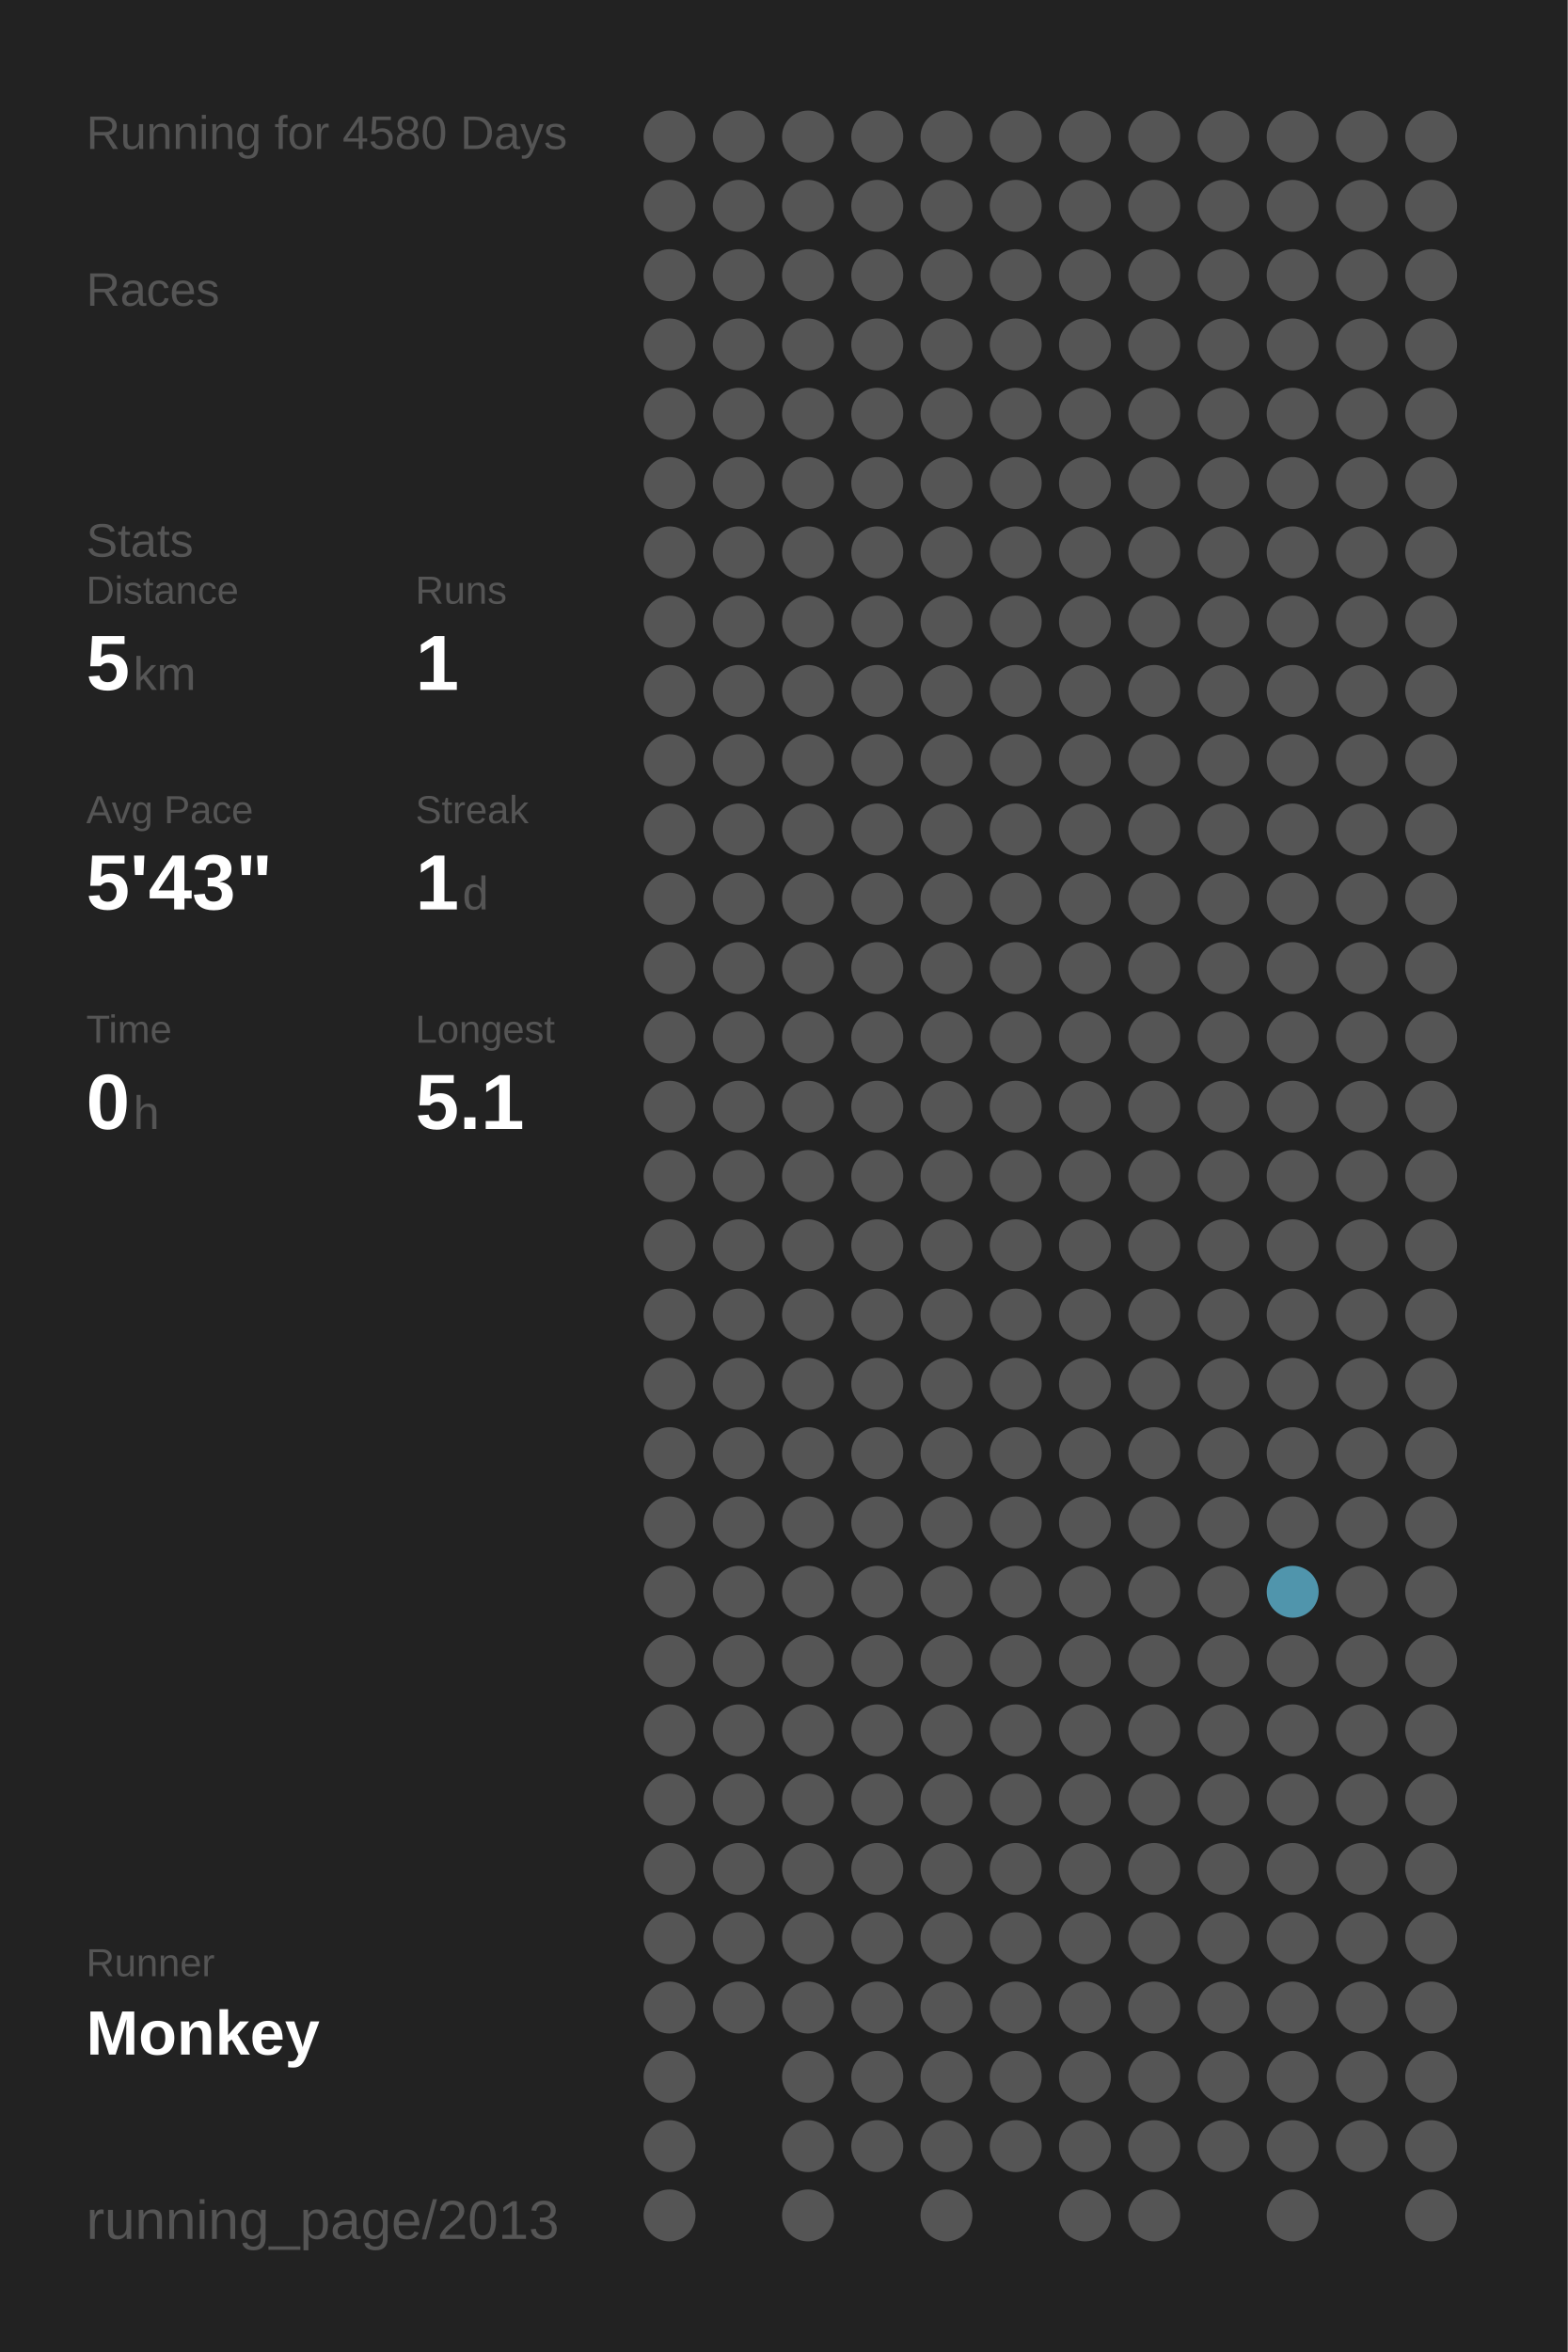
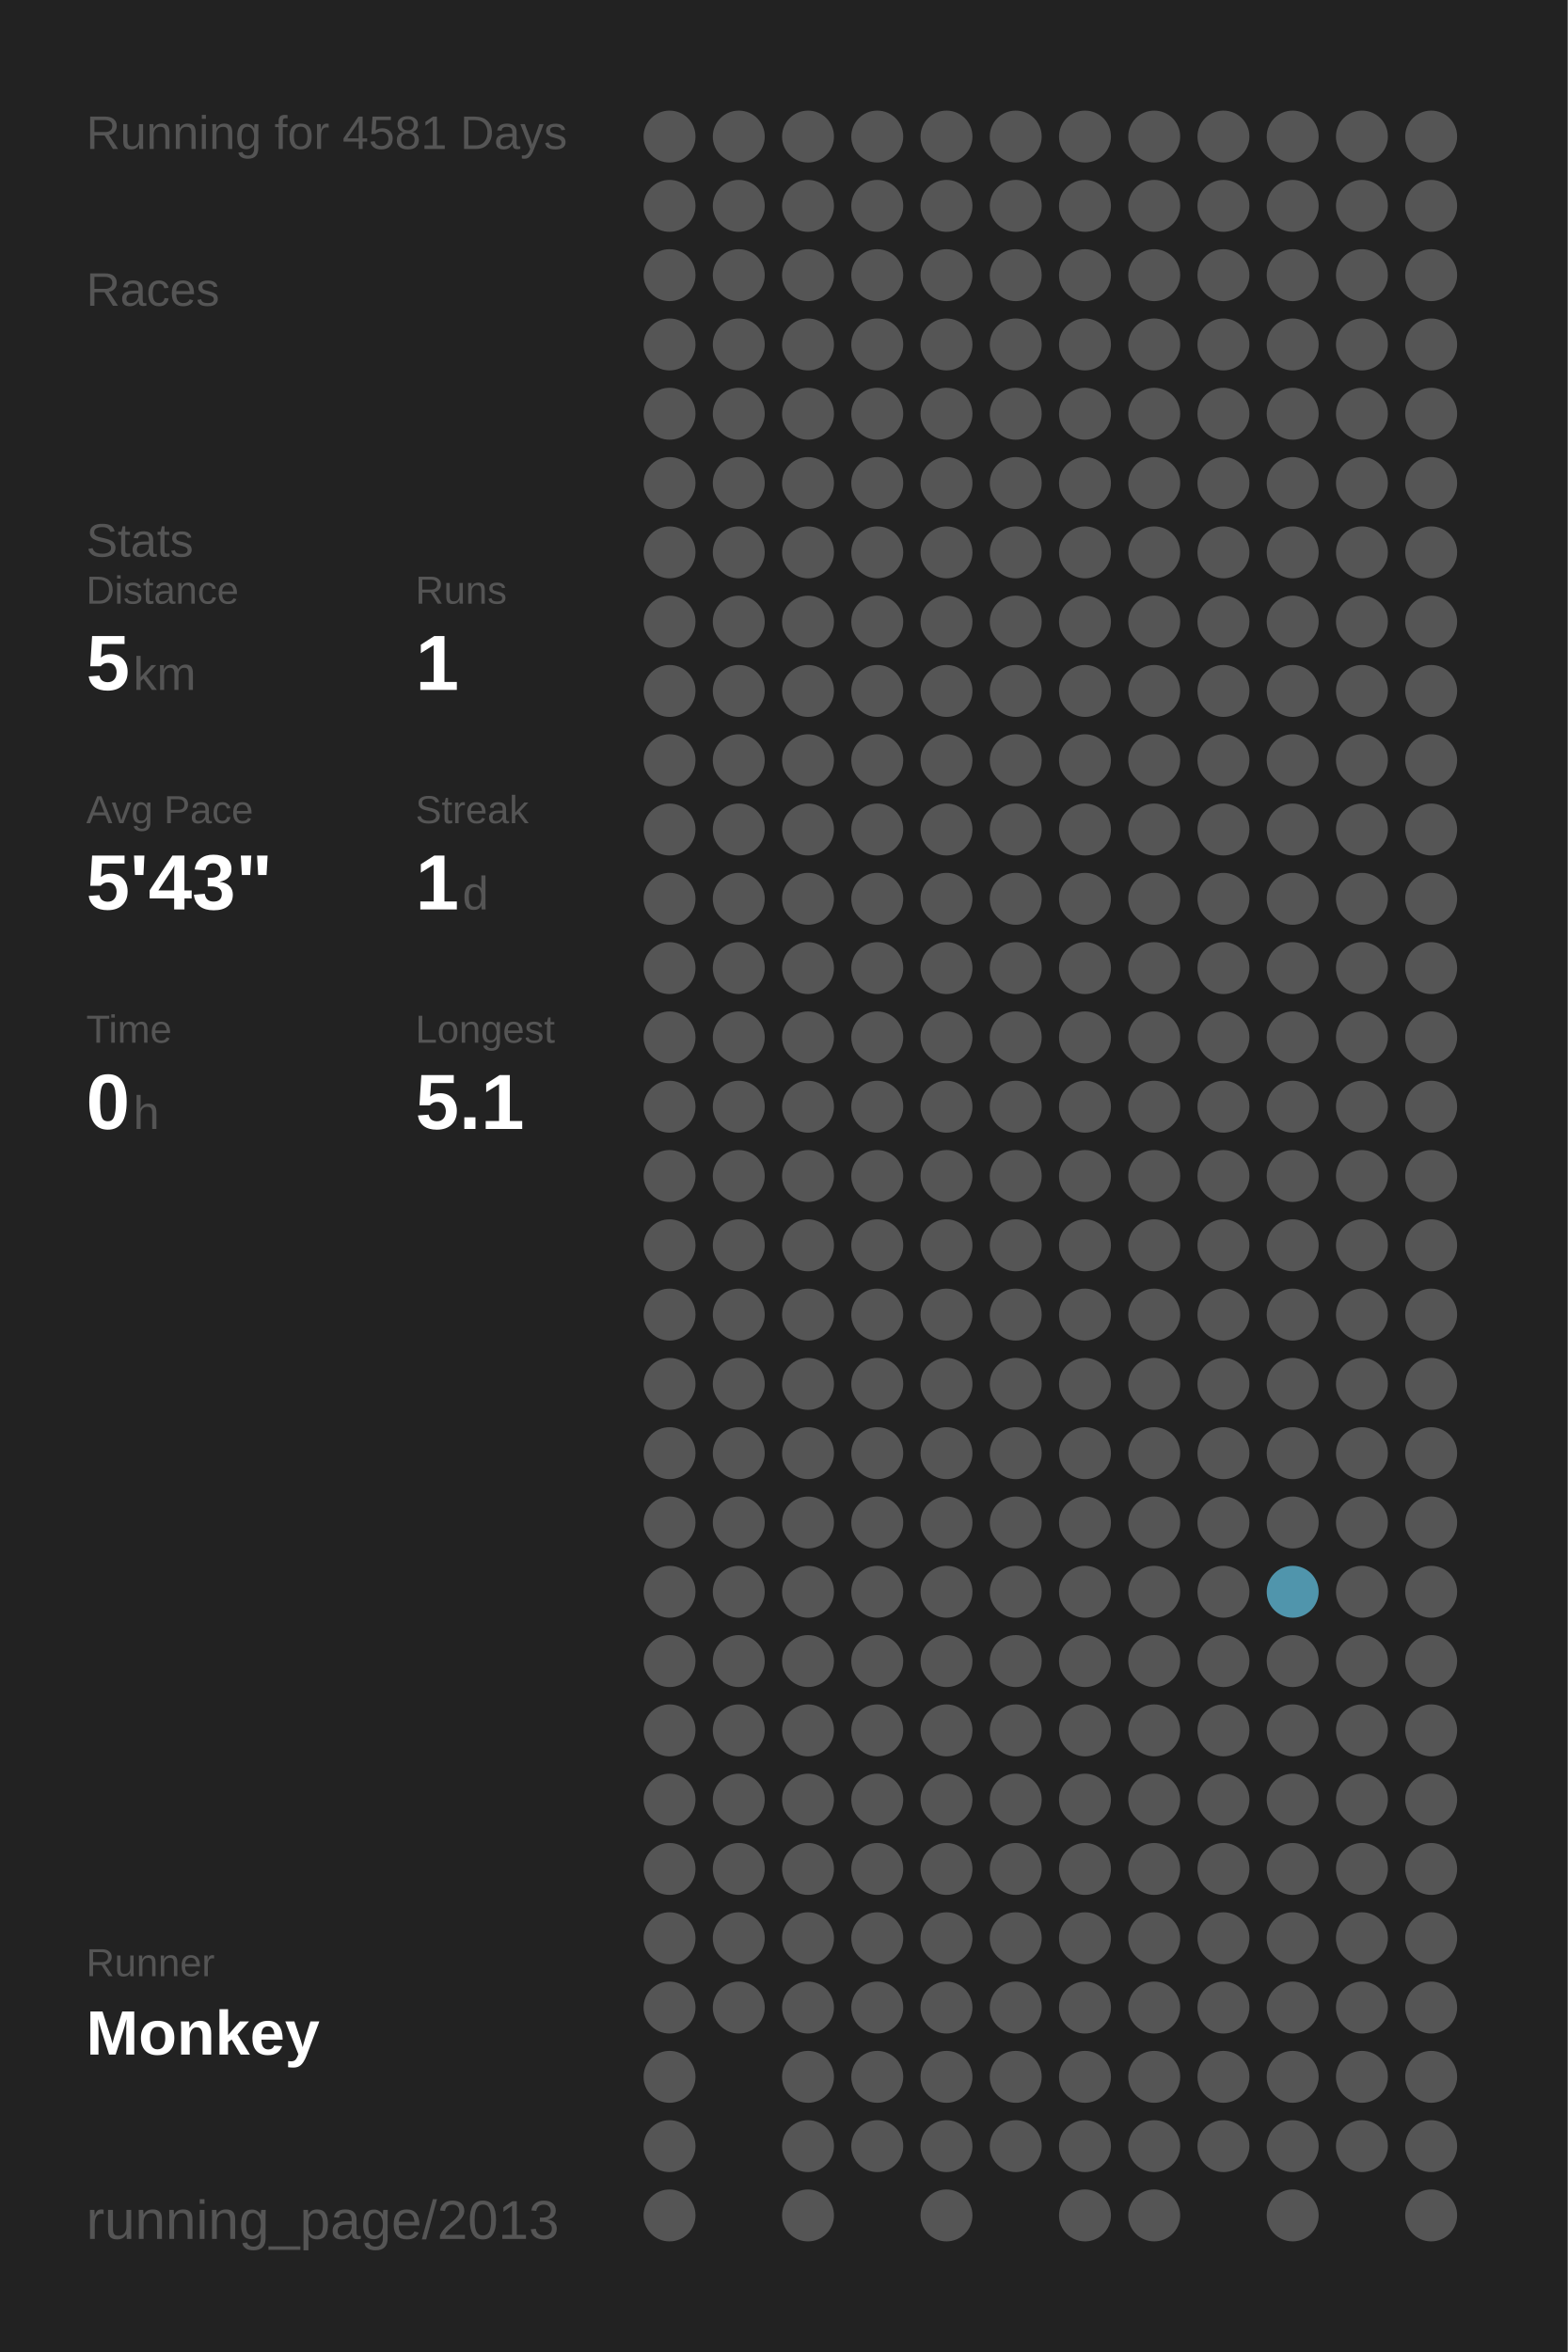
<svg xmlns="http://www.w3.org/2000/svg" baseProfile="full" height="300mm" version="1.1" viewBox="0,0,200,300" width="200mm">
  <defs />
  <rect fill="#222222" height="300" width="200" x="0" y="0" />
-   <text fill="#555555" style="font-size:6px; font-family:Arial;" x="11" y="19">Running for 4580 Days</text>
+   <text fill="#555555" style="font-size:6px; font-family:Arial;" x="11" y="19">Running for 4581 Days</text>
  <text fill="#555555" style="font-size:6px; font-family:Arial;" x="11" y="39">Races</text>
  <text fill="#555555" style="font-size:6px; font-family:Arial;" x="11" y="71">Stats</text>
  <text fill="#555555" style="font-size:5px; font-family:Arial;" x="11" y="77">Distance</text>
  <text fill="#FFFFFF" style="font-size:10px; font-family:Arial; font-weight:bold;" x="11" y="88">5</text>
  <text fill="#555555" style="font-size:6px; font-family:Arial;" x="17" y="88">km</text>
  <text fill="#555555" style="font-size:5px; font-family:Arial;" x="53" y="77">Runs</text>
  <text fill="#FFFFFF" style="font-size:10px; font-family:Arial; font-weight:bold;" x="53" y="88">1</text>
  <text fill="#555555" style="font-size:5px; font-family:Arial;" x="11" y="105">Avg Pace</text>
  <text fill="#FFFFFF" style="font-size:10px; font-family:Arial; font-weight:bold;" x="11" y="116">5'43"</text>
  <text fill="#555555" style="font-size:5px; font-family:Arial;" x="53" y="105">Streak</text>
  <text fill="#FFFFFF" style="font-size:10px; font-family:Arial; font-weight:bold;" x="53" y="116">1</text>
  <text fill="#555555" style="font-size:6px; font-family:Arial;" x="59" y="116">d</text>
  <text fill="#555555" style="font-size:5px; font-family:Arial;" x="11" y="133">Time</text>
  <text fill="#FFFFFF" style="font-size:10px; font-family:Arial; font-weight:bold;" x="11" y="144">0</text>
  <text fill="#555555" style="font-size:6px; font-family:Arial;" x="17" y="144">h</text>
  <text fill="#555555" style="font-size:5px; font-family:Arial;" x="53" y="133">Longest</text>
  <text fill="#FFFFFF" style="font-size:10px; font-family:Arial; font-weight:bold;" x="53" y="144">5.1</text>
  <text fill="#555555" style="font-size:5px; font-family:Arial;" x="11" y="252.065">Runner</text>
  <text fill="#FFFFFF" style="font-size:8px; font-family:Arial; font-weight:bold;" x="11" y="262.065">Monkey</text>
  <text fill="#555555" style="font-size:7px; font-family:Arial;" x="11" y="285.581">running_page/2013</text>
  <circle cx="85.417" cy="17.419" fill="#555555" r="3.312" />
  <circle cx="85.417" cy="26.258" fill="#555555" r="3.312" />
  <circle cx="85.417" cy="35.097" fill="#555555" r="3.312" />
  <circle cx="85.417" cy="43.935" fill="#555555" r="3.312" />
  <circle cx="85.417" cy="52.774" fill="#555555" r="3.312" />
  <circle cx="85.417" cy="61.613" fill="#555555" r="3.312" />
  <circle cx="85.417" cy="70.452" fill="#555555" r="3.312" />
  <circle cx="85.417" cy="79.29" fill="#555555" r="3.312" />
  <circle cx="85.417" cy="88.129" fill="#555555" r="3.312" />
  <circle cx="85.417" cy="96.968" fill="#555555" r="3.312" />
  <circle cx="85.417" cy="105.806" fill="#555555" r="3.312" />
  <circle cx="85.417" cy="114.645" fill="#555555" r="3.312" />
  <circle cx="85.417" cy="123.484" fill="#555555" r="3.312" />
  <circle cx="85.417" cy="132.323" fill="#555555" r="3.312" />
  <circle cx="85.417" cy="141.161" fill="#555555" r="3.312" />
  <circle cx="85.417" cy="150" fill="#555555" r="3.312" />
  <circle cx="85.417" cy="158.839" fill="#555555" r="3.312" />
  <circle cx="85.417" cy="167.677" fill="#555555" r="3.312" />
  <circle cx="85.417" cy="176.516" fill="#555555" r="3.312" />
  <circle cx="85.417" cy="185.355" fill="#555555" r="3.312" />
  <circle cx="85.417" cy="194.194" fill="#555555" r="3.312" />
  <circle cx="85.417" cy="203.032" fill="#555555" r="3.312" />
  <circle cx="85.417" cy="211.871" fill="#555555" r="3.312" />
  <circle cx="85.417" cy="220.71" fill="#555555" r="3.312" />
  <circle cx="85.417" cy="229.548" fill="#555555" r="3.312" />
  <circle cx="85.417" cy="238.387" fill="#555555" r="3.312" />
  <circle cx="85.417" cy="247.226" fill="#555555" r="3.312" />
  <circle cx="85.417" cy="256.065" fill="#555555" r="3.312" />
  <circle cx="85.417" cy="264.903" fill="#555555" r="3.312" />
  <circle cx="85.417" cy="273.742" fill="#555555" r="3.312" />
  <circle cx="85.417" cy="282.581" fill="#555555" r="3.312" />
  <circle cx="94.25" cy="17.419" fill="#555555" r="3.312" />
  <circle cx="94.25" cy="26.258" fill="#555555" r="3.312" />
  <circle cx="94.25" cy="35.097" fill="#555555" r="3.312" />
  <circle cx="94.25" cy="43.935" fill="#555555" r="3.312" />
  <circle cx="94.25" cy="52.774" fill="#555555" r="3.312" />
  <circle cx="94.25" cy="61.613" fill="#555555" r="3.312" />
  <circle cx="94.25" cy="70.452" fill="#555555" r="3.312" />
  <circle cx="94.25" cy="79.29" fill="#555555" r="3.312" />
  <circle cx="94.25" cy="88.129" fill="#555555" r="3.312" />
  <circle cx="94.25" cy="96.968" fill="#555555" r="3.312" />
  <circle cx="94.25" cy="105.806" fill="#555555" r="3.312" />
  <circle cx="94.25" cy="114.645" fill="#555555" r="3.312" />
  <circle cx="94.25" cy="123.484" fill="#555555" r="3.312" />
  <circle cx="94.25" cy="132.323" fill="#555555" r="3.312" />
  <circle cx="94.25" cy="141.161" fill="#555555" r="3.312" />
  <circle cx="94.25" cy="150" fill="#555555" r="3.312" />
  <circle cx="94.25" cy="158.839" fill="#555555" r="3.312" />
  <circle cx="94.25" cy="167.677" fill="#555555" r="3.312" />
  <circle cx="94.25" cy="176.516" fill="#555555" r="3.312" />
  <circle cx="94.25" cy="185.355" fill="#555555" r="3.312" />
  <circle cx="94.25" cy="194.194" fill="#555555" r="3.312" />
  <circle cx="94.25" cy="203.032" fill="#555555" r="3.312" />
  <circle cx="94.25" cy="211.871" fill="#555555" r="3.312" />
  <circle cx="94.25" cy="220.71" fill="#555555" r="3.312" />
  <circle cx="94.25" cy="229.548" fill="#555555" r="3.312" />
  <circle cx="94.25" cy="238.387" fill="#555555" r="3.312" />
  <circle cx="94.25" cy="247.226" fill="#555555" r="3.312" />
  <circle cx="94.25" cy="256.065" fill="#555555" r="3.312" />
  <circle cx="103.083" cy="17.419" fill="#555555" r="3.312" />
  <circle cx="103.083" cy="26.258" fill="#555555" r="3.312" />
  <circle cx="103.083" cy="35.097" fill="#555555" r="3.312" />
  <circle cx="103.083" cy="43.935" fill="#555555" r="3.312" />
  <circle cx="103.083" cy="52.774" fill="#555555" r="3.312" />
  <circle cx="103.083" cy="61.613" fill="#555555" r="3.312" />
  <circle cx="103.083" cy="70.452" fill="#555555" r="3.312" />
  <circle cx="103.083" cy="79.29" fill="#555555" r="3.312" />
  <circle cx="103.083" cy="88.129" fill="#555555" r="3.312" />
  <circle cx="103.083" cy="96.968" fill="#555555" r="3.312" />
  <circle cx="103.083" cy="105.806" fill="#555555" r="3.312" />
  <circle cx="103.083" cy="114.645" fill="#555555" r="3.312" />
  <circle cx="103.083" cy="123.484" fill="#555555" r="3.312" />
  <circle cx="103.083" cy="132.323" fill="#555555" r="3.312" />
  <circle cx="103.083" cy="141.161" fill="#555555" r="3.312" />
  <circle cx="103.083" cy="150" fill="#555555" r="3.312" />
  <circle cx="103.083" cy="158.839" fill="#555555" r="3.312" />
  <circle cx="103.083" cy="167.677" fill="#555555" r="3.312" />
  <circle cx="103.083" cy="176.516" fill="#555555" r="3.312" />
  <circle cx="103.083" cy="185.355" fill="#555555" r="3.312" />
  <circle cx="103.083" cy="194.194" fill="#555555" r="3.312" />
  <circle cx="103.083" cy="203.032" fill="#555555" r="3.312" />
  <circle cx="103.083" cy="211.871" fill="#555555" r="3.312" />
  <circle cx="103.083" cy="220.71" fill="#555555" r="3.312" />
  <circle cx="103.083" cy="229.548" fill="#555555" r="3.312" />
  <circle cx="103.083" cy="238.387" fill="#555555" r="3.312" />
  <circle cx="103.083" cy="247.226" fill="#555555" r="3.312" />
  <circle cx="103.083" cy="256.065" fill="#555555" r="3.312" />
  <circle cx="103.083" cy="264.903" fill="#555555" r="3.312" />
  <circle cx="103.083" cy="273.742" fill="#555555" r="3.312" />
  <circle cx="103.083" cy="282.581" fill="#555555" r="3.312" />
  <circle cx="111.917" cy="17.419" fill="#555555" r="3.312" />
  <circle cx="111.917" cy="26.258" fill="#555555" r="3.312" />
  <circle cx="111.917" cy="35.097" fill="#555555" r="3.312" />
  <circle cx="111.917" cy="43.935" fill="#555555" r="3.312" />
  <circle cx="111.917" cy="52.774" fill="#555555" r="3.312" />
  <circle cx="111.917" cy="61.613" fill="#555555" r="3.312" />
  <circle cx="111.917" cy="70.452" fill="#555555" r="3.312" />
  <circle cx="111.917" cy="79.29" fill="#555555" r="3.312" />
  <circle cx="111.917" cy="88.129" fill="#555555" r="3.312" />
  <circle cx="111.917" cy="96.968" fill="#555555" r="3.312" />
  <circle cx="111.917" cy="105.806" fill="#555555" r="3.312" />
  <circle cx="111.917" cy="114.645" fill="#555555" r="3.312" />
  <circle cx="111.917" cy="123.484" fill="#555555" r="3.312" />
  <circle cx="111.917" cy="132.323" fill="#555555" r="3.312" />
  <circle cx="111.917" cy="141.161" fill="#555555" r="3.312" />
  <circle cx="111.917" cy="150" fill="#555555" r="3.312" />
  <circle cx="111.917" cy="158.839" fill="#555555" r="3.312" />
  <circle cx="111.917" cy="167.677" fill="#555555" r="3.312" />
  <circle cx="111.917" cy="176.516" fill="#555555" r="3.312" />
  <circle cx="111.917" cy="185.355" fill="#555555" r="3.312" />
  <circle cx="111.917" cy="194.194" fill="#555555" r="3.312" />
  <circle cx="111.917" cy="203.032" fill="#555555" r="3.312" />
  <circle cx="111.917" cy="211.871" fill="#555555" r="3.312" />
  <circle cx="111.917" cy="220.71" fill="#555555" r="3.312" />
  <circle cx="111.917" cy="229.548" fill="#555555" r="3.312" />
  <circle cx="111.917" cy="238.387" fill="#555555" r="3.312" />
  <circle cx="111.917" cy="247.226" fill="#555555" r="3.312" />
  <circle cx="111.917" cy="256.065" fill="#555555" r="3.312" />
  <circle cx="111.917" cy="264.903" fill="#555555" r="3.312" />
  <circle cx="111.917" cy="273.742" fill="#555555" r="3.312" />
  <circle cx="120.75" cy="17.419" fill="#555555" r="3.312" />
  <circle cx="120.75" cy="26.258" fill="#555555" r="3.312" />
  <circle cx="120.75" cy="35.097" fill="#555555" r="3.312" />
  <circle cx="120.75" cy="43.935" fill="#555555" r="3.312" />
  <circle cx="120.75" cy="52.774" fill="#555555" r="3.312" />
  <circle cx="120.75" cy="61.613" fill="#555555" r="3.312" />
  <circle cx="120.75" cy="70.452" fill="#555555" r="3.312" />
  <circle cx="120.75" cy="79.29" fill="#555555" r="3.312" />
  <circle cx="120.75" cy="88.129" fill="#555555" r="3.312" />
  <circle cx="120.75" cy="96.968" fill="#555555" r="3.312" />
  <circle cx="120.75" cy="105.806" fill="#555555" r="3.312" />
  <circle cx="120.75" cy="114.645" fill="#555555" r="3.312" />
  <circle cx="120.75" cy="123.484" fill="#555555" r="3.312" />
  <circle cx="120.75" cy="132.323" fill="#555555" r="3.312" />
  <circle cx="120.75" cy="141.161" fill="#555555" r="3.312" />
  <circle cx="120.75" cy="150" fill="#555555" r="3.312" />
  <circle cx="120.75" cy="158.839" fill="#555555" r="3.312" />
  <circle cx="120.75" cy="167.677" fill="#555555" r="3.312" />
  <circle cx="120.75" cy="176.516" fill="#555555" r="3.312" />
  <circle cx="120.75" cy="185.355" fill="#555555" r="3.312" />
  <circle cx="120.75" cy="194.194" fill="#555555" r="3.312" />
  <circle cx="120.75" cy="203.032" fill="#555555" r="3.312" />
  <circle cx="120.75" cy="211.871" fill="#555555" r="3.312" />
  <circle cx="120.75" cy="220.71" fill="#555555" r="3.312" />
  <circle cx="120.75" cy="229.548" fill="#555555" r="3.312" />
  <circle cx="120.75" cy="238.387" fill="#555555" r="3.312" />
  <circle cx="120.75" cy="247.226" fill="#555555" r="3.312" />
  <circle cx="120.75" cy="256.065" fill="#555555" r="3.312" />
  <circle cx="120.75" cy="264.903" fill="#555555" r="3.312" />
  <circle cx="120.75" cy="273.742" fill="#555555" r="3.312" />
  <circle cx="120.75" cy="282.581" fill="#555555" r="3.312" />
  <circle cx="129.583" cy="17.419" fill="#555555" r="3.312" />
  <circle cx="129.583" cy="26.258" fill="#555555" r="3.312" />
  <circle cx="129.583" cy="35.097" fill="#555555" r="3.312" />
  <circle cx="129.583" cy="43.935" fill="#555555" r="3.312" />
  <circle cx="129.583" cy="52.774" fill="#555555" r="3.312" />
  <circle cx="129.583" cy="61.613" fill="#555555" r="3.312" />
  <circle cx="129.583" cy="70.452" fill="#555555" r="3.312" />
  <circle cx="129.583" cy="79.29" fill="#555555" r="3.312" />
  <circle cx="129.583" cy="88.129" fill="#555555" r="3.312" />
  <circle cx="129.583" cy="96.968" fill="#555555" r="3.312" />
  <circle cx="129.583" cy="105.806" fill="#555555" r="3.312" />
  <circle cx="129.583" cy="114.645" fill="#555555" r="3.312" />
  <circle cx="129.583" cy="123.484" fill="#555555" r="3.312" />
  <circle cx="129.583" cy="132.323" fill="#555555" r="3.312" />
  <circle cx="129.583" cy="141.161" fill="#555555" r="3.312" />
  <circle cx="129.583" cy="150" fill="#555555" r="3.312" />
  <circle cx="129.583" cy="158.839" fill="#555555" r="3.312" />
  <circle cx="129.583" cy="167.677" fill="#555555" r="3.312" />
  <circle cx="129.583" cy="176.516" fill="#555555" r="3.312" />
  <circle cx="129.583" cy="185.355" fill="#555555" r="3.312" />
  <circle cx="129.583" cy="194.194" fill="#555555" r="3.312" />
  <circle cx="129.583" cy="203.032" fill="#555555" r="3.312" />
  <circle cx="129.583" cy="211.871" fill="#555555" r="3.312" />
  <circle cx="129.583" cy="220.71" fill="#555555" r="3.312" />
  <circle cx="129.583" cy="229.548" fill="#555555" r="3.312" />
  <circle cx="129.583" cy="238.387" fill="#555555" r="3.312" />
  <circle cx="129.583" cy="247.226" fill="#555555" r="3.312" />
  <circle cx="129.583" cy="256.065" fill="#555555" r="3.312" />
  <circle cx="129.583" cy="264.903" fill="#555555" r="3.312" />
  <circle cx="129.583" cy="273.742" fill="#555555" r="3.312" />
  <circle cx="138.417" cy="17.419" fill="#555555" r="3.312" />
  <circle cx="138.417" cy="26.258" fill="#555555" r="3.312" />
  <circle cx="138.417" cy="35.097" fill="#555555" r="3.312" />
  <circle cx="138.417" cy="43.935" fill="#555555" r="3.312" />
  <circle cx="138.417" cy="52.774" fill="#555555" r="3.312" />
  <circle cx="138.417" cy="61.613" fill="#555555" r="3.312" />
  <circle cx="138.417" cy="70.452" fill="#555555" r="3.312" />
  <circle cx="138.417" cy="79.29" fill="#555555" r="3.312" />
  <circle cx="138.417" cy="88.129" fill="#555555" r="3.312" />
  <circle cx="138.417" cy="96.968" fill="#555555" r="3.312" />
  <circle cx="138.417" cy="105.806" fill="#555555" r="3.312" />
  <circle cx="138.417" cy="114.645" fill="#555555" r="3.312" />
  <circle cx="138.417" cy="123.484" fill="#555555" r="3.312" />
  <circle cx="138.417" cy="132.323" fill="#555555" r="3.312" />
  <circle cx="138.417" cy="141.161" fill="#555555" r="3.312" />
  <circle cx="138.417" cy="150" fill="#555555" r="3.312" />
  <circle cx="138.417" cy="158.839" fill="#555555" r="3.312" />
  <circle cx="138.417" cy="167.677" fill="#555555" r="3.312" />
  <circle cx="138.417" cy="176.516" fill="#555555" r="3.312" />
  <circle cx="138.417" cy="185.355" fill="#555555" r="3.312" />
  <circle cx="138.417" cy="194.194" fill="#555555" r="3.312" />
  <circle cx="138.417" cy="203.032" fill="#555555" r="3.312" />
  <circle cx="138.417" cy="211.871" fill="#555555" r="3.312" />
  <circle cx="138.417" cy="220.71" fill="#555555" r="3.312" />
  <circle cx="138.417" cy="229.548" fill="#555555" r="3.312" />
  <circle cx="138.417" cy="238.387" fill="#555555" r="3.312" />
  <circle cx="138.417" cy="247.226" fill="#555555" r="3.312" />
  <circle cx="138.417" cy="256.065" fill="#555555" r="3.312" />
  <circle cx="138.417" cy="264.903" fill="#555555" r="3.312" />
  <circle cx="138.417" cy="273.742" fill="#555555" r="3.312" />
  <circle cx="138.417" cy="282.581" fill="#555555" r="3.312" />
  <circle cx="147.25" cy="17.419" fill="#555555" r="3.312" />
  <circle cx="147.25" cy="26.258" fill="#555555" r="3.312" />
  <circle cx="147.25" cy="35.097" fill="#555555" r="3.312" />
  <circle cx="147.25" cy="43.935" fill="#555555" r="3.312" />
  <circle cx="147.25" cy="52.774" fill="#555555" r="3.312" />
  <circle cx="147.25" cy="61.613" fill="#555555" r="3.312" />
  <circle cx="147.25" cy="70.452" fill="#555555" r="3.312" />
  <circle cx="147.25" cy="79.29" fill="#555555" r="3.312" />
  <circle cx="147.25" cy="88.129" fill="#555555" r="3.312" />
  <circle cx="147.25" cy="96.968" fill="#555555" r="3.312" />
  <circle cx="147.25" cy="105.806" fill="#555555" r="3.312" />
  <circle cx="147.25" cy="114.645" fill="#555555" r="3.312" />
  <circle cx="147.25" cy="123.484" fill="#555555" r="3.312" />
  <circle cx="147.25" cy="132.323" fill="#555555" r="3.312" />
  <circle cx="147.25" cy="141.161" fill="#555555" r="3.312" />
  <circle cx="147.25" cy="150" fill="#555555" r="3.312" />
  <circle cx="147.25" cy="158.839" fill="#555555" r="3.312" />
  <circle cx="147.25" cy="167.677" fill="#555555" r="3.312" />
  <circle cx="147.25" cy="176.516" fill="#555555" r="3.312" />
  <circle cx="147.25" cy="185.355" fill="#555555" r="3.312" />
  <circle cx="147.25" cy="194.194" fill="#555555" r="3.312" />
  <circle cx="147.25" cy="203.032" fill="#555555" r="3.312" />
  <circle cx="147.25" cy="211.871" fill="#555555" r="3.312" />
  <circle cx="147.25" cy="220.71" fill="#555555" r="3.312" />
  <circle cx="147.25" cy="229.548" fill="#555555" r="3.312" />
  <circle cx="147.25" cy="238.387" fill="#555555" r="3.312" />
  <circle cx="147.25" cy="247.226" fill="#555555" r="3.312" />
  <circle cx="147.25" cy="256.065" fill="#555555" r="3.312" />
  <circle cx="147.25" cy="264.903" fill="#555555" r="3.312" />
  <circle cx="147.25" cy="273.742" fill="#555555" r="3.312" />
  <circle cx="147.25" cy="282.581" fill="#555555" r="3.312" />
  <circle cx="156.083" cy="17.419" fill="#555555" r="3.312" />
  <circle cx="156.083" cy="26.258" fill="#555555" r="3.312" />
  <circle cx="156.083" cy="35.097" fill="#555555" r="3.312" />
  <circle cx="156.083" cy="43.935" fill="#555555" r="3.312" />
  <circle cx="156.083" cy="52.774" fill="#555555" r="3.312" />
  <circle cx="156.083" cy="61.613" fill="#555555" r="3.312" />
  <circle cx="156.083" cy="70.452" fill="#555555" r="3.312" />
  <circle cx="156.083" cy="79.29" fill="#555555" r="3.312" />
  <circle cx="156.083" cy="88.129" fill="#555555" r="3.312" />
  <circle cx="156.083" cy="96.968" fill="#555555" r="3.312" />
  <circle cx="156.083" cy="105.806" fill="#555555" r="3.312" />
  <circle cx="156.083" cy="114.645" fill="#555555" r="3.312" />
  <circle cx="156.083" cy="123.484" fill="#555555" r="3.312" />
  <circle cx="156.083" cy="132.323" fill="#555555" r="3.312" />
  <circle cx="156.083" cy="141.161" fill="#555555" r="3.312" />
  <circle cx="156.083" cy="150" fill="#555555" r="3.312" />
  <circle cx="156.083" cy="158.839" fill="#555555" r="3.312" />
  <circle cx="156.083" cy="167.677" fill="#555555" r="3.312" />
  <circle cx="156.083" cy="176.516" fill="#555555" r="3.312" />
  <circle cx="156.083" cy="185.355" fill="#555555" r="3.312" />
  <circle cx="156.083" cy="194.194" fill="#555555" r="3.312" />
  <circle cx="156.083" cy="203.032" fill="#555555" r="3.312" />
  <circle cx="156.083" cy="211.871" fill="#555555" r="3.312" />
  <circle cx="156.083" cy="220.71" fill="#555555" r="3.312" />
  <circle cx="156.083" cy="229.548" fill="#555555" r="3.312" />
  <circle cx="156.083" cy="238.387" fill="#555555" r="3.312" />
  <circle cx="156.083" cy="247.226" fill="#555555" r="3.312" />
  <circle cx="156.083" cy="256.065" fill="#555555" r="3.312" />
  <circle cx="156.083" cy="264.903" fill="#555555" r="3.312" />
  <circle cx="156.083" cy="273.742" fill="#555555" r="3.312" />
  <circle cx="164.917" cy="17.419" fill="#555555" r="3.312" />
  <circle cx="164.917" cy="26.258" fill="#555555" r="3.312" />
  <circle cx="164.917" cy="35.097" fill="#555555" r="3.312" />
  <circle cx="164.917" cy="43.935" fill="#555555" r="3.312" />
  <circle cx="164.917" cy="52.774" fill="#555555" r="3.312" />
  <circle cx="164.917" cy="61.613" fill="#555555" r="3.312" />
  <circle cx="164.917" cy="70.452" fill="#555555" r="3.312" />
  <circle cx="164.917" cy="79.29" fill="#555555" r="3.312" />
  <circle cx="164.917" cy="88.129" fill="#555555" r="3.312" />
  <circle cx="164.917" cy="96.968" fill="#555555" r="3.312" />
  <circle cx="164.917" cy="105.806" fill="#555555" r="3.312" />
  <circle cx="164.917" cy="114.645" fill="#555555" r="3.312" />
  <circle cx="164.917" cy="123.484" fill="#555555" r="3.312" />
  <circle cx="164.917" cy="132.323" fill="#555555" r="3.312" />
  <circle cx="164.917" cy="141.161" fill="#555555" r="3.312" />
  <circle cx="164.917" cy="150" fill="#555555" r="3.312" />
  <circle cx="164.917" cy="158.839" fill="#555555" r="3.312" />
  <circle cx="164.917" cy="167.677" fill="#555555" r="3.312" />
  <circle cx="164.917" cy="176.516" fill="#555555" r="3.312" />
  <circle cx="164.917" cy="185.355" fill="#555555" r="3.312" />
  <circle cx="164.917" cy="194.194" fill="#555555" r="3.312" />
  <circle cx="164.917" cy="203.032" fill="#5095ac" r="3.312" />
  <circle cx="164.917" cy="211.871" fill="#555555" r="3.312" />
  <circle cx="164.917" cy="220.71" fill="#555555" r="3.312" />
  <circle cx="164.917" cy="229.548" fill="#555555" r="3.312" />
  <circle cx="164.917" cy="238.387" fill="#555555" r="3.312" />
  <circle cx="164.917" cy="247.226" fill="#555555" r="3.312" />
  <circle cx="164.917" cy="256.065" fill="#555555" r="3.312" />
  <circle cx="164.917" cy="264.903" fill="#555555" r="3.312" />
  <circle cx="164.917" cy="273.742" fill="#555555" r="3.312" />
  <circle cx="164.917" cy="282.581" fill="#555555" r="3.312" />
  <circle cx="173.75" cy="17.419" fill="#555555" r="3.312" />
  <circle cx="173.75" cy="26.258" fill="#555555" r="3.312" />
  <circle cx="173.75" cy="35.097" fill="#555555" r="3.312" />
  <circle cx="173.75" cy="43.935" fill="#555555" r="3.312" />
  <circle cx="173.75" cy="52.774" fill="#555555" r="3.312" />
  <circle cx="173.75" cy="61.613" fill="#555555" r="3.312" />
  <circle cx="173.75" cy="70.452" fill="#555555" r="3.312" />
  <circle cx="173.75" cy="79.29" fill="#555555" r="3.312" />
  <circle cx="173.75" cy="88.129" fill="#555555" r="3.312" />
  <circle cx="173.75" cy="96.968" fill="#555555" r="3.312" />
  <circle cx="173.75" cy="105.806" fill="#555555" r="3.312" />
  <circle cx="173.75" cy="114.645" fill="#555555" r="3.312" />
  <circle cx="173.75" cy="123.484" fill="#555555" r="3.312" />
  <circle cx="173.75" cy="132.323" fill="#555555" r="3.312" />
  <circle cx="173.75" cy="141.161" fill="#555555" r="3.312" />
  <circle cx="173.75" cy="150" fill="#555555" r="3.312" />
  <circle cx="173.75" cy="158.839" fill="#555555" r="3.312" />
  <circle cx="173.75" cy="167.677" fill="#555555" r="3.312" />
  <circle cx="173.75" cy="176.516" fill="#555555" r="3.312" />
  <circle cx="173.75" cy="185.355" fill="#555555" r="3.312" />
  <circle cx="173.75" cy="194.194" fill="#555555" r="3.312" />
  <circle cx="173.75" cy="203.032" fill="#555555" r="3.312" />
  <circle cx="173.75" cy="211.871" fill="#555555" r="3.312" />
  <circle cx="173.75" cy="220.71" fill="#555555" r="3.312" />
  <circle cx="173.75" cy="229.548" fill="#555555" r="3.312" />
  <circle cx="173.75" cy="238.387" fill="#555555" r="3.312" />
  <circle cx="173.75" cy="247.226" fill="#555555" r="3.312" />
  <circle cx="173.75" cy="256.065" fill="#555555" r="3.312" />
  <circle cx="173.75" cy="264.903" fill="#555555" r="3.312" />
  <circle cx="173.75" cy="273.742" fill="#555555" r="3.312" />
  <circle cx="182.583" cy="17.419" fill="#555555" r="3.312" />
  <circle cx="182.583" cy="26.258" fill="#555555" r="3.312" />
  <circle cx="182.583" cy="35.097" fill="#555555" r="3.312" />
  <circle cx="182.583" cy="43.935" fill="#555555" r="3.312" />
  <circle cx="182.583" cy="52.774" fill="#555555" r="3.312" />
  <circle cx="182.583" cy="61.613" fill="#555555" r="3.312" />
  <circle cx="182.583" cy="70.452" fill="#555555" r="3.312" />
  <circle cx="182.583" cy="79.29" fill="#555555" r="3.312" />
  <circle cx="182.583" cy="88.129" fill="#555555" r="3.312" />
  <circle cx="182.583" cy="96.968" fill="#555555" r="3.312" />
  <circle cx="182.583" cy="105.806" fill="#555555" r="3.312" />
  <circle cx="182.583" cy="114.645" fill="#555555" r="3.312" />
  <circle cx="182.583" cy="123.484" fill="#555555" r="3.312" />
  <circle cx="182.583" cy="132.323" fill="#555555" r="3.312" />
  <circle cx="182.583" cy="141.161" fill="#555555" r="3.312" />
  <circle cx="182.583" cy="150" fill="#555555" r="3.312" />
  <circle cx="182.583" cy="158.839" fill="#555555" r="3.312" />
  <circle cx="182.583" cy="167.677" fill="#555555" r="3.312" />
  <circle cx="182.583" cy="176.516" fill="#555555" r="3.312" />
  <circle cx="182.583" cy="185.355" fill="#555555" r="3.312" />
  <circle cx="182.583" cy="194.194" fill="#555555" r="3.312" />
  <circle cx="182.583" cy="203.032" fill="#555555" r="3.312" />
  <circle cx="182.583" cy="211.871" fill="#555555" r="3.312" />
  <circle cx="182.583" cy="220.71" fill="#555555" r="3.312" />
  <circle cx="182.583" cy="229.548" fill="#555555" r="3.312" />
  <circle cx="182.583" cy="238.387" fill="#555555" r="3.312" />
  <circle cx="182.583" cy="247.226" fill="#555555" r="3.312" />
  <circle cx="182.583" cy="256.065" fill="#555555" r="3.312" />
  <circle cx="182.583" cy="264.903" fill="#555555" r="3.312" />
  <circle cx="182.583" cy="273.742" fill="#555555" r="3.312" />
  <circle cx="182.583" cy="282.581" fill="#555555" r="3.312" />
</svg>
